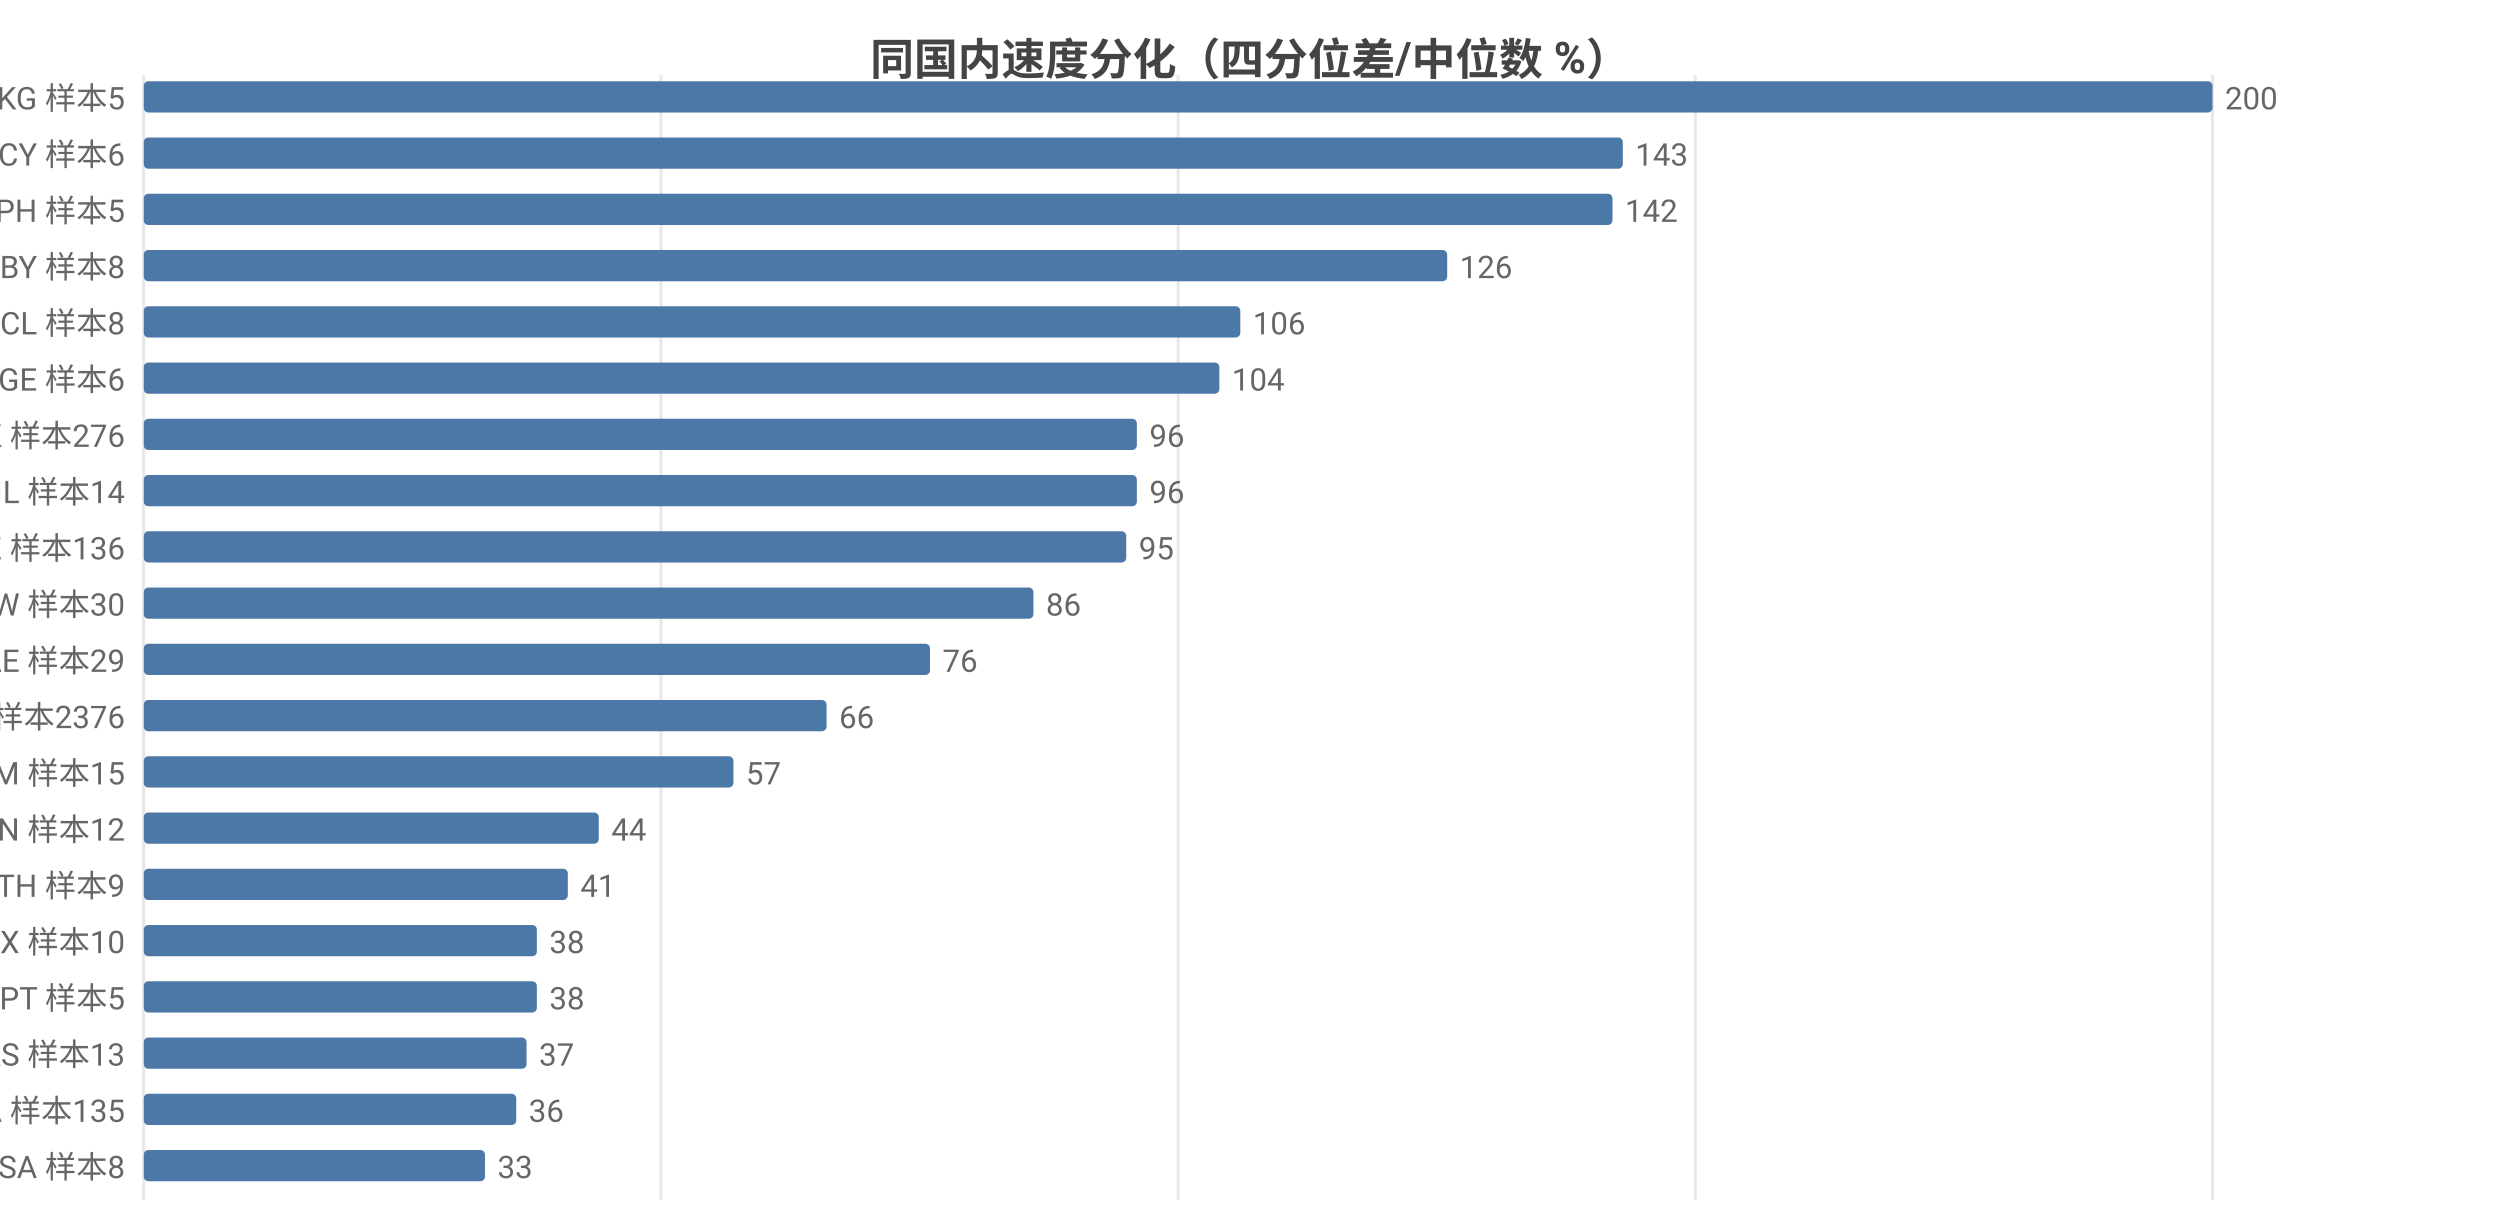
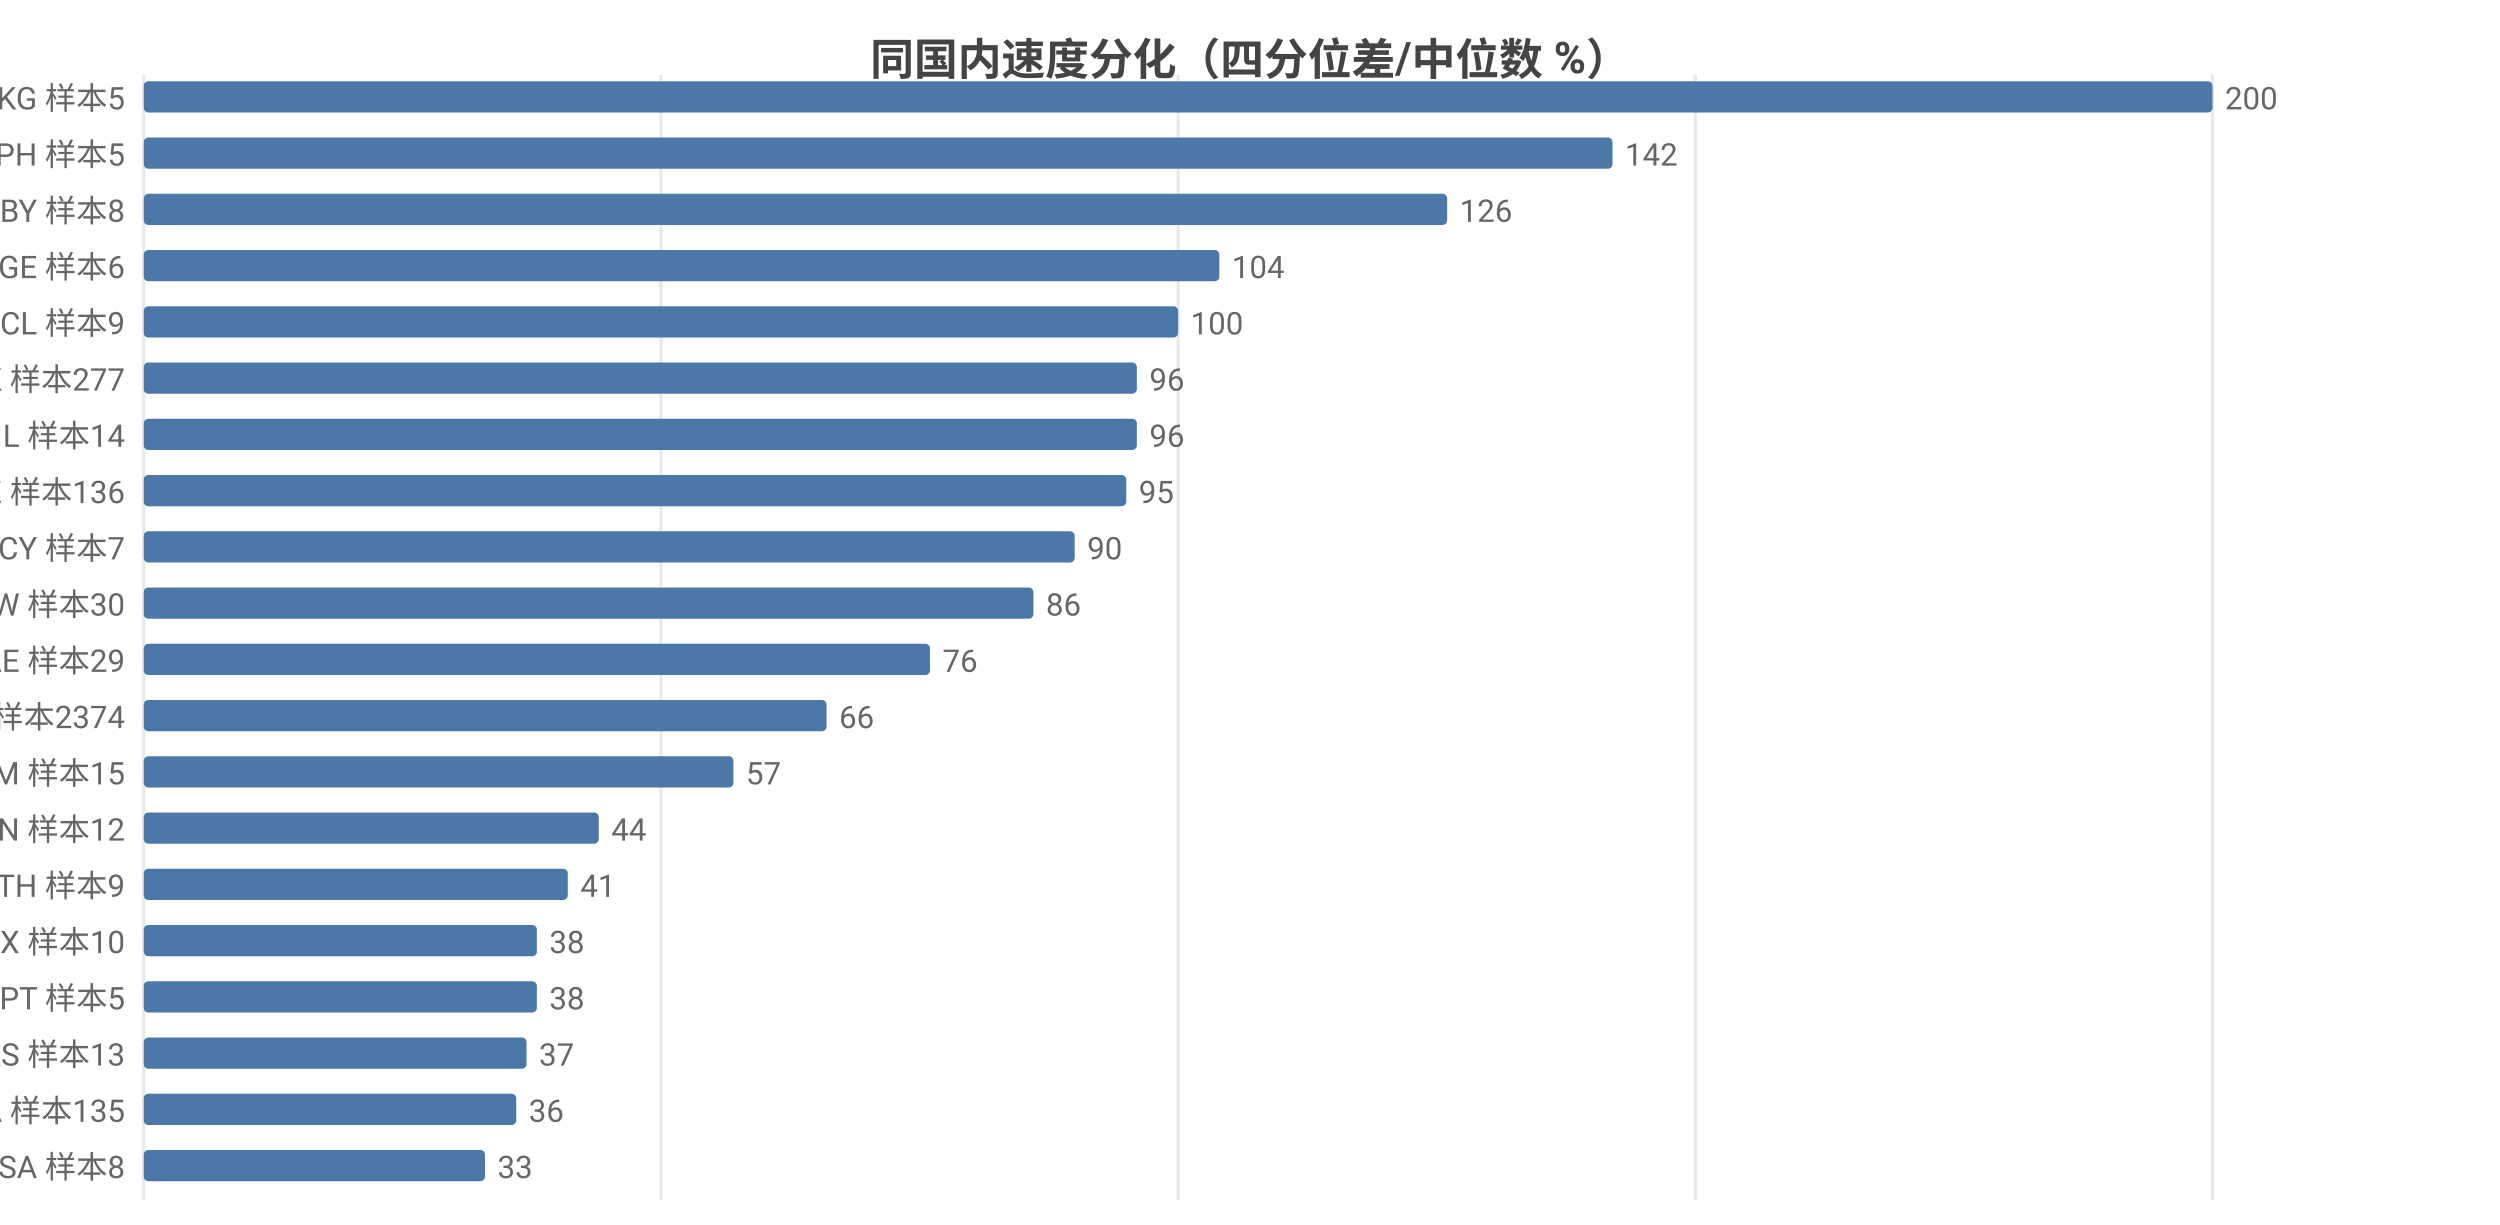
<svg xmlns="http://www.w3.org/2000/svg" width="800" height="392" viewBox="0 0 800 392">
  <rect width="800" height="392" fill="#ffffff" />
  <style>text{font-family:system-ui,-apple-system,'Segoe UI',Roboto,'PingFang SC','Microsoft YaHei','Noto Sans CJK SC',sans-serif}.g{stroke:#e8e8e8;stroke-width:1}.a{stroke:#999;stroke-width:1}.t{font-size:10px;fill:#666}.m{font-size:10px;text-anchor:middle;fill:#666}.e{font-size:10px;text-anchor:end;fill:#666}.l{font-size:11px;fill:#333}.tt{font-size:14px;font-weight:600;text-anchor:middle;fill:#444}.em{font-size:13px;text-anchor:middle;fill:#999}</style>
  <text class="tt" x="400.0" y="24">同国内速度分化（四分位差/中位数 %）</text>
  <line class="g" x1="46" y1="24" x2="46" y2="384" />
  <line class="g" x1="211.5" y1="24" x2="211.5" y2="384" />
  <line class="g" x1="377" y1="24" x2="377" y2="384" />
  <line class="g" x1="542.5" y1="24" x2="542.5" y2="384" />
  <line class="g" x1="708" y1="24" x2="708" y2="384" />
  <text class="e" x="40" y="35">KG 样本5</text>
  <rect x="46" y="26" width="662" height="10" fill="#4c78a8" rx="1.5" />
  <text class="t" x="712" y="35">200</text>
-   <text class="e" x="40" y="53">CY 样本6</text>
-   <rect x="46" y="44" width="473.3" height="10" fill="#4c78a8" rx="1.5" />
-   <text class="t" x="523.3" y="53">143</text>
-   <text class="e" x="40" y="71">PH 样本5</text>
-   <rect x="46" y="62" width="470.0" height="10" fill="#4c78a8" rx="1.5" />
-   <text class="t" x="520.0" y="71">142</text>
-   <text class="e" x="40" y="89">BY 样本8</text>
-   <rect x="46" y="80" width="417.1" height="10" fill="#4c78a8" rx="1.5" />
-   <text class="t" x="467.1" y="89">126</text>
-   <text class="e" x="40" y="107">CL 样本8</text>
-   <rect x="46" y="98" width="350.9" height="10" fill="#4c78a8" rx="1.5" />
-   <text class="t" x="400.9" y="107">106</text>
-   <text class="e" x="40" y="125">GE 样本6</text>
-   <rect x="46" y="116" width="344.2" height="10" fill="#4c78a8" rx="1.5" />
-   <text class="t" x="394.2" y="125">104</text>
-   <text class="e" x="40" y="143">HK 样本276</text>
+   <text class="e" x="40" y="53">PH 样本5</text>
+   <rect x="46" y="44" width="470.0" height="10" fill="#4c78a8" rx="1.5" />
+   <text class="t" x="520.0" y="53">142</text>
+   <text class="e" x="40" y="71">BY 样本8</text>
+   <rect x="46" y="62" width="417.1" height="10" fill="#4c78a8" rx="1.5" />
+   <text class="t" x="467.1" y="71">126</text>
+   <text class="e" x="40" y="89">GE 样本6</text>
+   <rect x="46" y="80" width="344.2" height="10" fill="#4c78a8" rx="1.5" />
+   <text class="t" x="394.2" y="89">104</text>
+   <text class="e" x="40" y="107">CL 样本9</text>
+   <rect x="46" y="98" width="331" height="10" fill="#4c78a8" rx="1.5" />
+   <text class="t" x="381" y="107">100</text>
+   <text class="e" x="40" y="125">HK 样本277</text>
+   <rect x="46" y="116" width="317.8" height="10" fill="#4c78a8" rx="1.5" />
+   <text class="t" x="367.8" y="125">96</text>
+   <text class="e" x="40" y="143">IL 样本14</text>
  <rect x="46" y="134" width="317.8" height="10" fill="#4c78a8" rx="1.5" />
  <text class="t" x="367.8" y="143">96</text>
-   <text class="e" x="40" y="161">IL 样本14</text>
-   <rect x="46" y="152" width="317.8" height="10" fill="#4c78a8" rx="1.5" />
-   <text class="t" x="367.8" y="161">96</text>
-   <text class="e" x="40" y="179">KZ 样本136</text>
-   <rect x="46" y="170" width="314.4" height="10" fill="#4c78a8" rx="1.5" />
-   <text class="t" x="364.4" y="179">95</text>
+   <text class="e" x="40" y="161">KZ 样本136</text>
+   <rect x="46" y="152" width="314.4" height="10" fill="#4c78a8" rx="1.5" />
+   <text class="t" x="364.4" y="161">95</text>
+   <text class="e" x="40" y="179">CY 样本7</text>
+   <rect x="46" y="170" width="297.9" height="10" fill="#4c78a8" rx="1.5" />
+   <text class="t" x="347.9" y="179">90</text>
  <text class="e" x="40" y="197">TW 样本30</text>
  <rect x="46" y="188" width="284.7" height="10" fill="#4c78a8" rx="1.5" />
  <text class="t" x="334.7" y="197">86</text>
  <text class="e" x="40" y="215">AE 样本29</text>
  <rect x="46" y="206" width="251.6" height="10" fill="#4c78a8" rx="1.5" />
  <text class="t" x="301.6" y="215">76</text>
-   <text class="e" x="40" y="233">US 样本2376</text>
+   <text class="e" x="40" y="233">US 样本2374</text>
  <rect x="46" y="224" width="218.5" height="10" fill="#4c78a8" rx="1.5" />
  <text class="t" x="268.5" y="233">66</text>
  <text class="e" x="40" y="251">AM 样本15</text>
  <rect x="46" y="242" width="188.7" height="10" fill="#4c78a8" rx="1.5" />
  <text class="t" x="238.7" y="251">57</text>
  <text class="e" x="40" y="269">VN 样本12</text>
  <rect x="46" y="260" width="145.6" height="10" fill="#4c78a8" rx="1.5" />
  <text class="t" x="195.6" y="269">44</text>
  <text class="e" x="40" y="287">TH 样本9</text>
  <rect x="46" y="278" width="135.7" height="10" fill="#4c78a8" rx="1.5" />
  <text class="t" x="185.7" y="287">41</text>
  <text class="e" x="40" y="305">MX 样本10</text>
  <rect x="46" y="296" width="125.8" height="10" fill="#4c78a8" rx="1.5" />
  <text class="t" x="175.8" y="305">38</text>
  <text class="e" x="40" y="323">PT 样本5</text>
  <rect x="46" y="314" width="125.8" height="10" fill="#4c78a8" rx="1.5" />
  <text class="t" x="175.8" y="323">38</text>
  <text class="e" x="40" y="341">RS 样本13</text>
  <rect x="46" y="332" width="122.5" height="10" fill="#4c78a8" rx="1.5" />
  <text class="t" x="172.5" y="341">37</text>
  <text class="e" x="40" y="359">CA 样本135</text>
  <rect x="46" y="350" width="119.2" height="10" fill="#4c78a8" rx="1.5" />
  <text class="t" x="169.2" y="359">36</text>
  <text class="e" x="40" y="377">SA 样本8</text>
  <rect x="46" y="368" width="109.2" height="10" fill="#4c78a8" rx="1.5" />
  <text class="t" x="159.2" y="377">33</text>
</svg>
